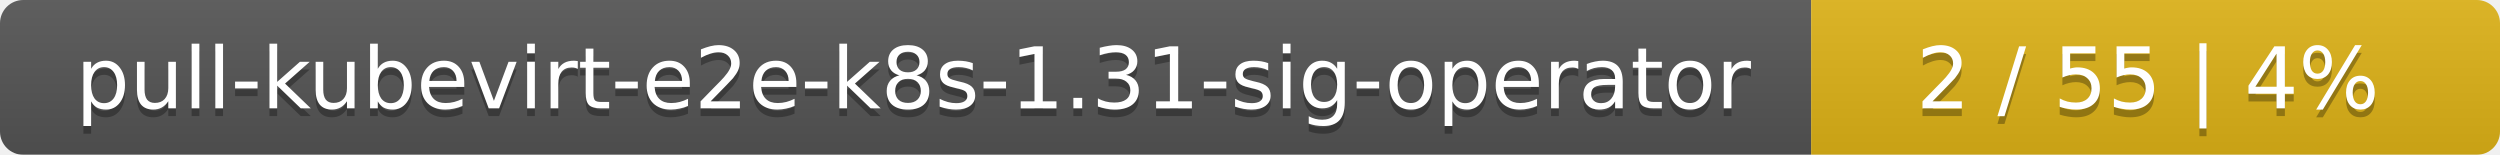
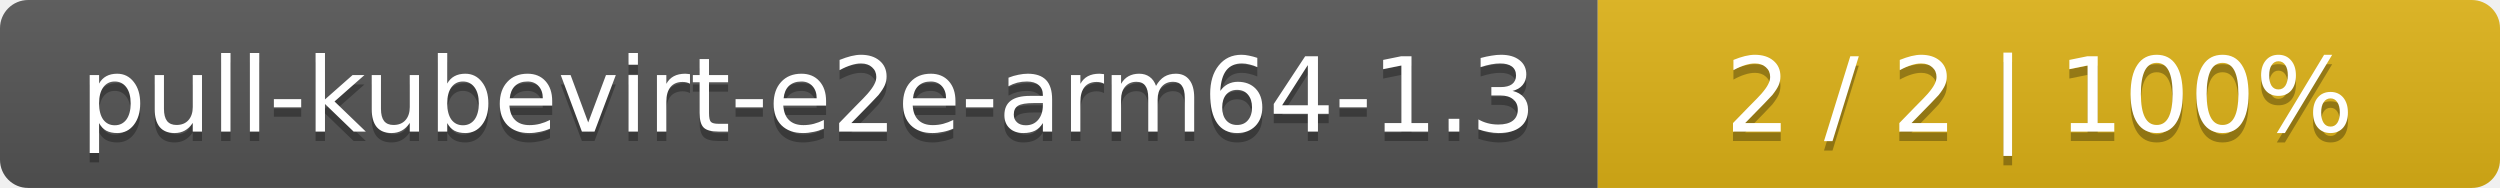
- <svg xmlns="http://www.w3.org/2000/svg" width="323" height="20">
+ <svg xmlns="http://www.w3.org/2000/svg" width="266" height="20">
  <linearGradient id="smooth" x2="0" y2="100%">
    <stop offset="0" stop-color="#bbb" stop-opacity=".1" />
    <stop offset="1" stop-opacity=".1" />
  </linearGradient>
  <mask id="round">
-     <rect width="323" height="20" rx="3" fill="#fff" />
+     <rect width="266" height="20" rx="3" fill="#fff" />
  </mask>
  <g mask="url(#round)">
-     <rect width="234" height="20" fill="#555" />
-     <rect x="234" width="89" height="20" fill="#dfb317" />
-     <rect width="323" height="20" fill="url(#smooth)" />
+     <rect width="170" height="20" fill="#555" />
+     <rect x="170" width="96" height="20" fill="#dfb317" />
+     <rect width="266" height="20" fill="url(#smooth)" />
  </g>
  <g fill="#fff" text-anchor="middle" font-family="DejaVu Sans,Verdana,Geneva,sans-serif" font-size="11">
-     <text x="118" y="15" fill="#010101" fill-opacity=".3">pull-kubevirt-e2e-k8s-1.31-sig-operator</text>
-     <text x="118" y="14">pull-kubevirt-e2e-k8s-1.31-sig-operator</text>
-     <text x="277.5" y="15" fill="#010101" fill-opacity=".3">2 / 55    |    4%</text>
-     <text x="277.5" y="14">2 / 55    |    4%</text>
+     <text x="86" y="15" fill="#010101" fill-opacity=".3">pull-kubevirt-e2e-arm64-1.3</text>
+     <text x="86" y="14">pull-kubevirt-e2e-arm64-1.3</text>
+     <text x="217" y="15" fill="#010101" fill-opacity=".3">2 / 2    |    100%</text>
+     <text x="217" y="14">2 / 2    |    100%</text>
  </g>
</svg>
